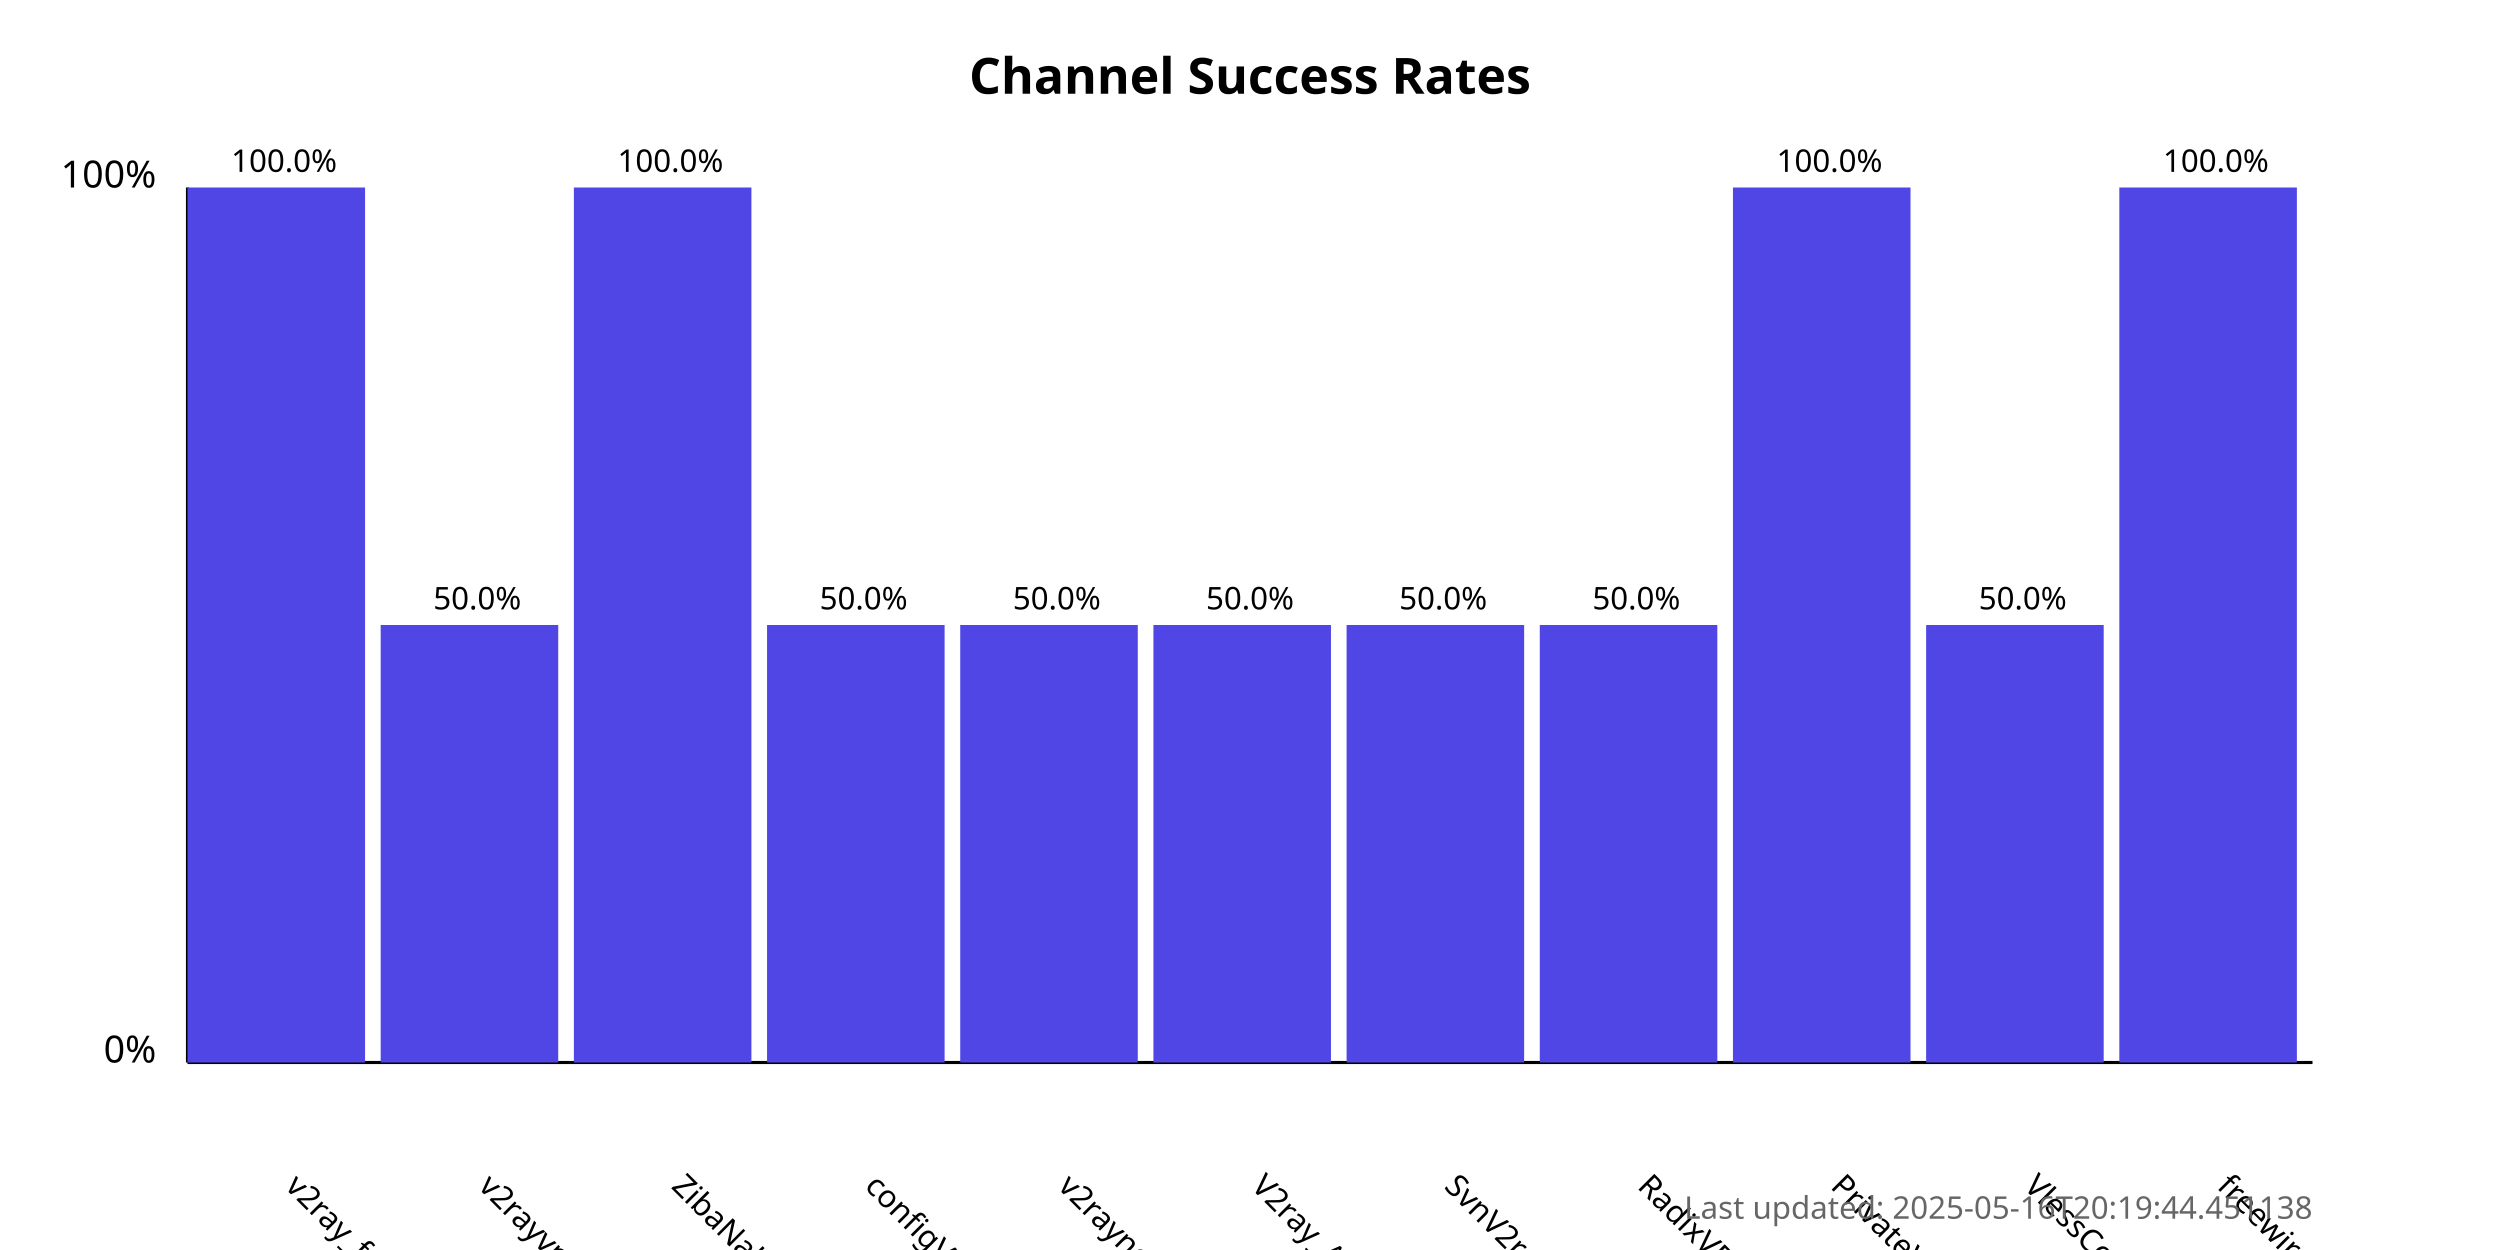
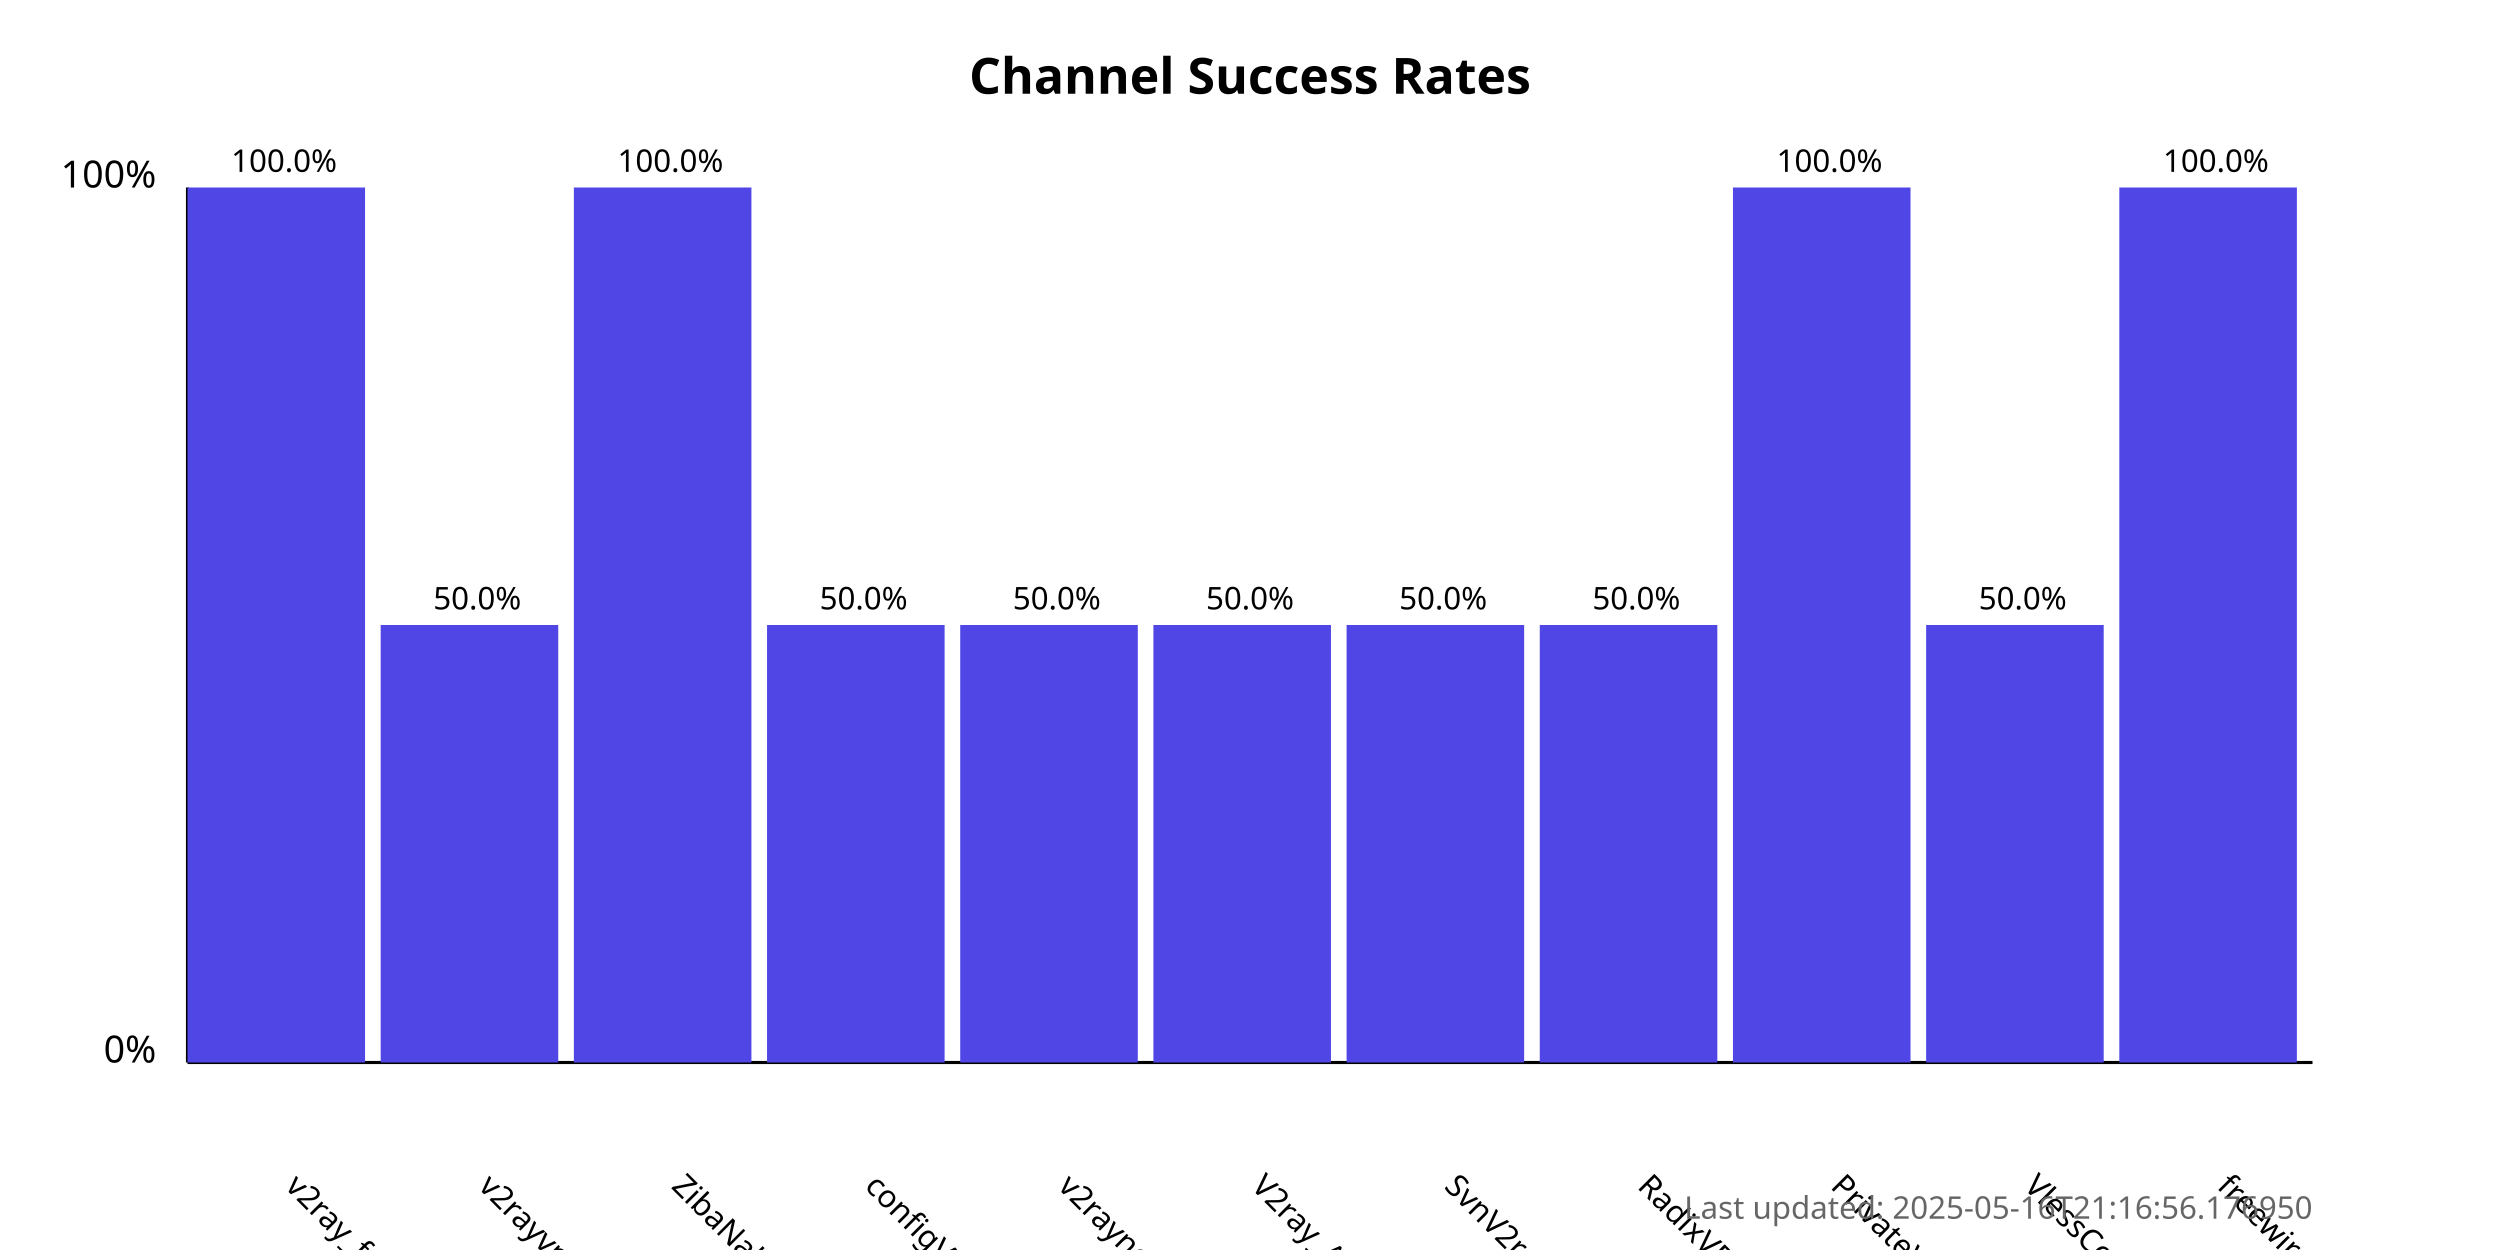
<svg xmlns="http://www.w3.org/2000/svg" width="800" height="400">
  <style>
            .chart-title { font: bold 16px sans-serif; }
            .axis-label { font: 12px sans-serif; }
            .tick-label { font: 10px sans-serif; }
            .bar { fill: #4f46e5; }
            .bar:hover { fill: #6366f1; }
            .timestamp { font: 10px sans-serif; fill: #666; }
        </style>
  <text x="400.0" y="30" text-anchor="middle" class="chart-title">
            Channel Success Rates
        </text>
  <line x1="60" y1="340" x2="60" y2="60" stroke="black" stroke-width="1" />
  <line x1="60" y1="340" x2="740" y2="340" stroke="black" stroke-width="1" />
  <text x="50" y="340" text-anchor="end" class="axis-label">0%</text>
  <text x="50" y="60" text-anchor="end" class="axis-label">100%</text>
  <g>
    <rect x="60" y="60.0" width="56.818" height="280.0" class="bar" />
    <text x="90.909" y="380" transform="rotate(45, 90.90909, 380)" text-anchor="start" class="tick-label">
                v2ray_free_conf
            </text>
    <text x="90.909" y="55.0" text-anchor="middle" class="tick-label">
                100.0%
            </text>
  </g>
  <g>
    <rect x="121.818" y="200.0" width="56.818" height="140.0" class="bar" />
    <text x="152.727" y="380" transform="rotate(45, 152.7273, 380)" text-anchor="start" class="tick-label">
                v2rayvpno
            </text>
    <text x="152.727" y="195.0" text-anchor="middle" class="tick-label">
                50.0%
            </text>
  </g>
  <g>
    <rect x="183.636" y="60.0" width="56.818" height="280.0" class="bar" />
    <text x="214.545" y="380" transform="rotate(45, 214.5455, 380)" text-anchor="start" class="tick-label">
                ZibaNabz
            </text>
    <text x="214.545" y="55.0" text-anchor="middle" class="tick-label">
                100.0%
            </text>
  </g>
  <g>
    <rect x="245.455" y="200.0" width="56.818" height="140.0" class="bar" />
    <text x="276.364" y="380" transform="rotate(45, 276.3636, 380)" text-anchor="start" class="tick-label">
                configV2rayForFree
            </text>
    <text x="276.364" y="195.0" text-anchor="middle" class="tick-label">
                50.0%
            </text>
  </g>
  <g>
    <rect x="307.273" y="200.0" width="56.818" height="140.0" class="bar" />
    <text x="338.182" y="380" transform="rotate(45, 338.1818, 380)" text-anchor="start" class="tick-label">
                v2rayngvpn
            </text>
    <text x="338.182" y="195.0" text-anchor="middle" class="tick-label">
                50.0%
            </text>
  </g>
  <g>
    <rect x="369.091" y="200.0" width="56.818" height="140.0" class="bar" />
    <text x="400.0" y="380" transform="rotate(45, 400.0, 380)" text-anchor="start" class="tick-label">
                V2ray_Alpha
            </text>
    <text x="400.0" y="195.0" text-anchor="middle" class="tick-label">
                50.0%
            </text>
  </g>
  <g>
    <rect x="430.909" y="200.0" width="56.818" height="140.0" class="bar" />
    <text x="461.818" y="380" transform="rotate(45, 461.8182, 380)" text-anchor="start" class="tick-label">
                SvnV2ray
            </text>
    <text x="461.818" y="195.0" text-anchor="middle" class="tick-label">
                50.0%
            </text>
  </g>
  <g>
    <rect x="492.727" y="200.0" width="56.818" height="140.0" class="bar" />
    <text x="523.636" y="380" transform="rotate(45, 523.6364, 380)" text-anchor="start" class="tick-label">
                RadixVPN
            </text>
    <text x="523.636" y="195.0" text-anchor="middle" class="tick-label">
                50.0%
            </text>
  </g>
  <g>
    <rect x="554.545" y="60.0" width="56.818" height="280.0" class="bar" />
    <text x="585.455" y="380" transform="rotate(45, 585.4545, 380)" text-anchor="start" class="tick-label">
                PrivateVPNs
            </text>
    <text x="585.455" y="55.0" text-anchor="middle" class="tick-label">
                100.0%
            </text>
  </g>
  <g>
    <rect x="616.364" y="200.0" width="56.818" height="140.0" class="bar" />
    <text x="647.273" y="380" transform="rotate(45, 647.2727, 380)" text-anchor="start" class="tick-label">
                VlessConfig
            </text>
    <text x="647.273" y="195.0" text-anchor="middle" class="tick-label">
                50.0%
            </text>
  </g>
  <g>
    <rect x="678.182" y="60.0" width="56.818" height="280.0" class="bar" />
    <text x="709.091" y="380" transform="rotate(45, 709.0909, 380)" text-anchor="start" class="tick-label">
                freewireguard
            </text>
    <text x="709.091" y="55.0" text-anchor="middle" class="tick-label">
                100.0%
            </text>
  </g>
  <text x="740" y="390" text-anchor="end" class="timestamp">
-             Last updated: 2025-05-16T20:19:44.451138
+             Last updated: 2025-05-16T21:16:56.176950
        </text>
</svg>
